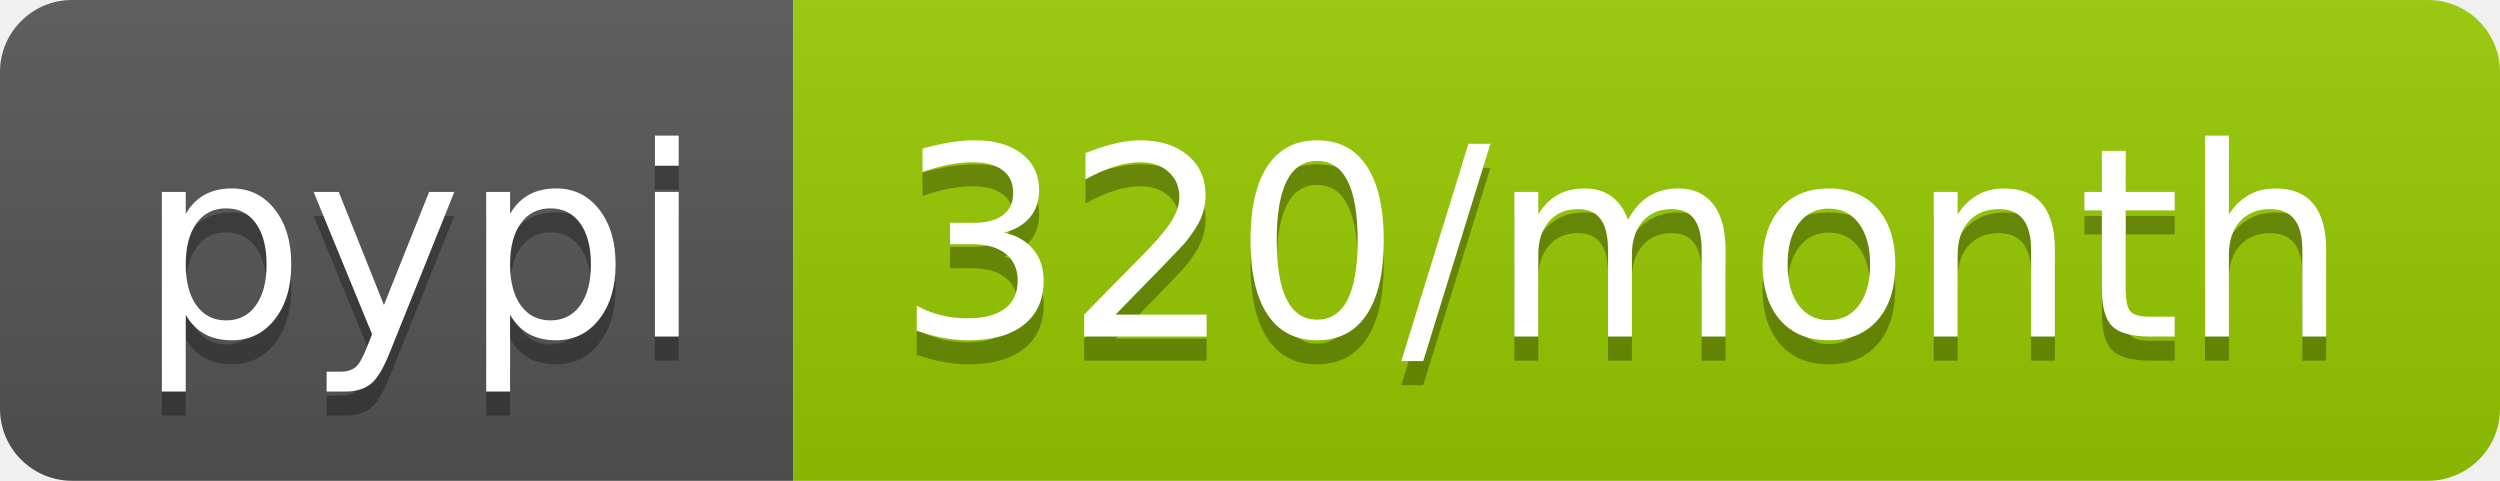
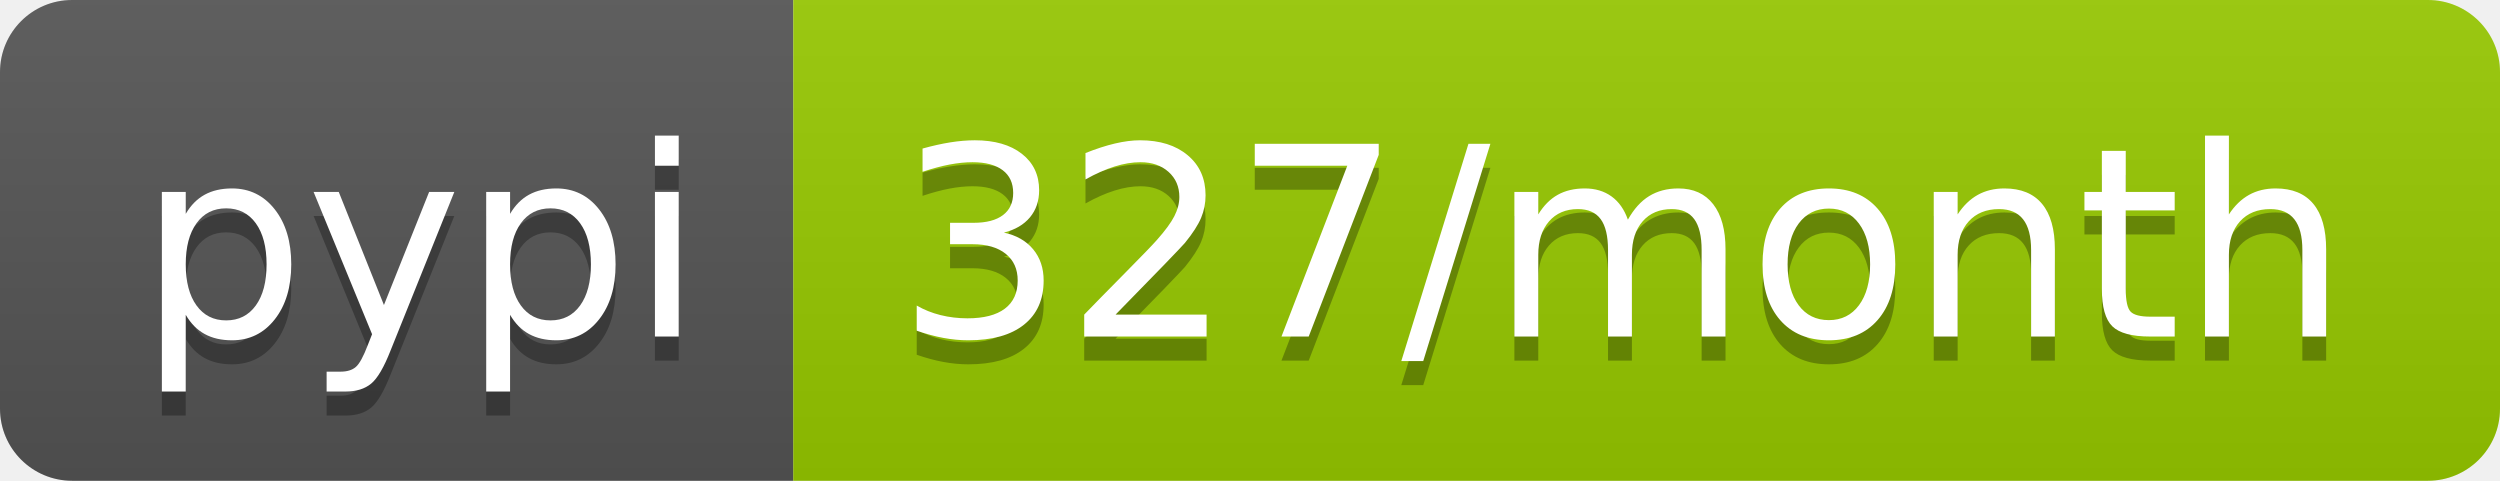
<svg xmlns="http://www.w3.org/2000/svg" width="104" height="20">
  <linearGradient id="b" x2="0" y2="100%">
    <stop offset="0" stop-color="#bbb" stop-opacity=".1" />
    <stop offset="1" stop-opacity=".1" />
  </linearGradient>
  <clipPath id="a">
    <rect width="104" height="20" rx="3" fill="#fff" />
  </clipPath>
  <g clip-path="url(#a)">
    <path fill="#555" d="M0 0h33v20H0z" />
    <path fill="#97ca00" d="M33 0h71v20H33z" />
    <path fill="url(#b)" d="M0 0h104v20H0z" />
  </g>
  <g fill="#fff" text-anchor="middle" font-family="DejaVu Sans,Verdana,Geneva,sans-serif" font-size="110">
    <text x="175" y="150" fill="#010101" fill-opacity=".3" transform="scale(.1)" textLength="230">pypi</text>
    <text x="175" y="140" transform="scale(.1)" textLength="230">pypi</text>
-     <text x="675" y="150" fill="#010101" fill-opacity=".3" transform="scale(.1)" textLength="610">320/month</text>
-     <text x="675" y="140" transform="scale(.1)" textLength="610">320/month</text>
+     <text x="675" y="150" fill="#010101" fill-opacity=".3" transform="scale(.1)" textLength="610">327/month</text>
+     <text x="675" y="140" transform="scale(.1)" textLength="610">327/month</text>
  </g>
</svg>
